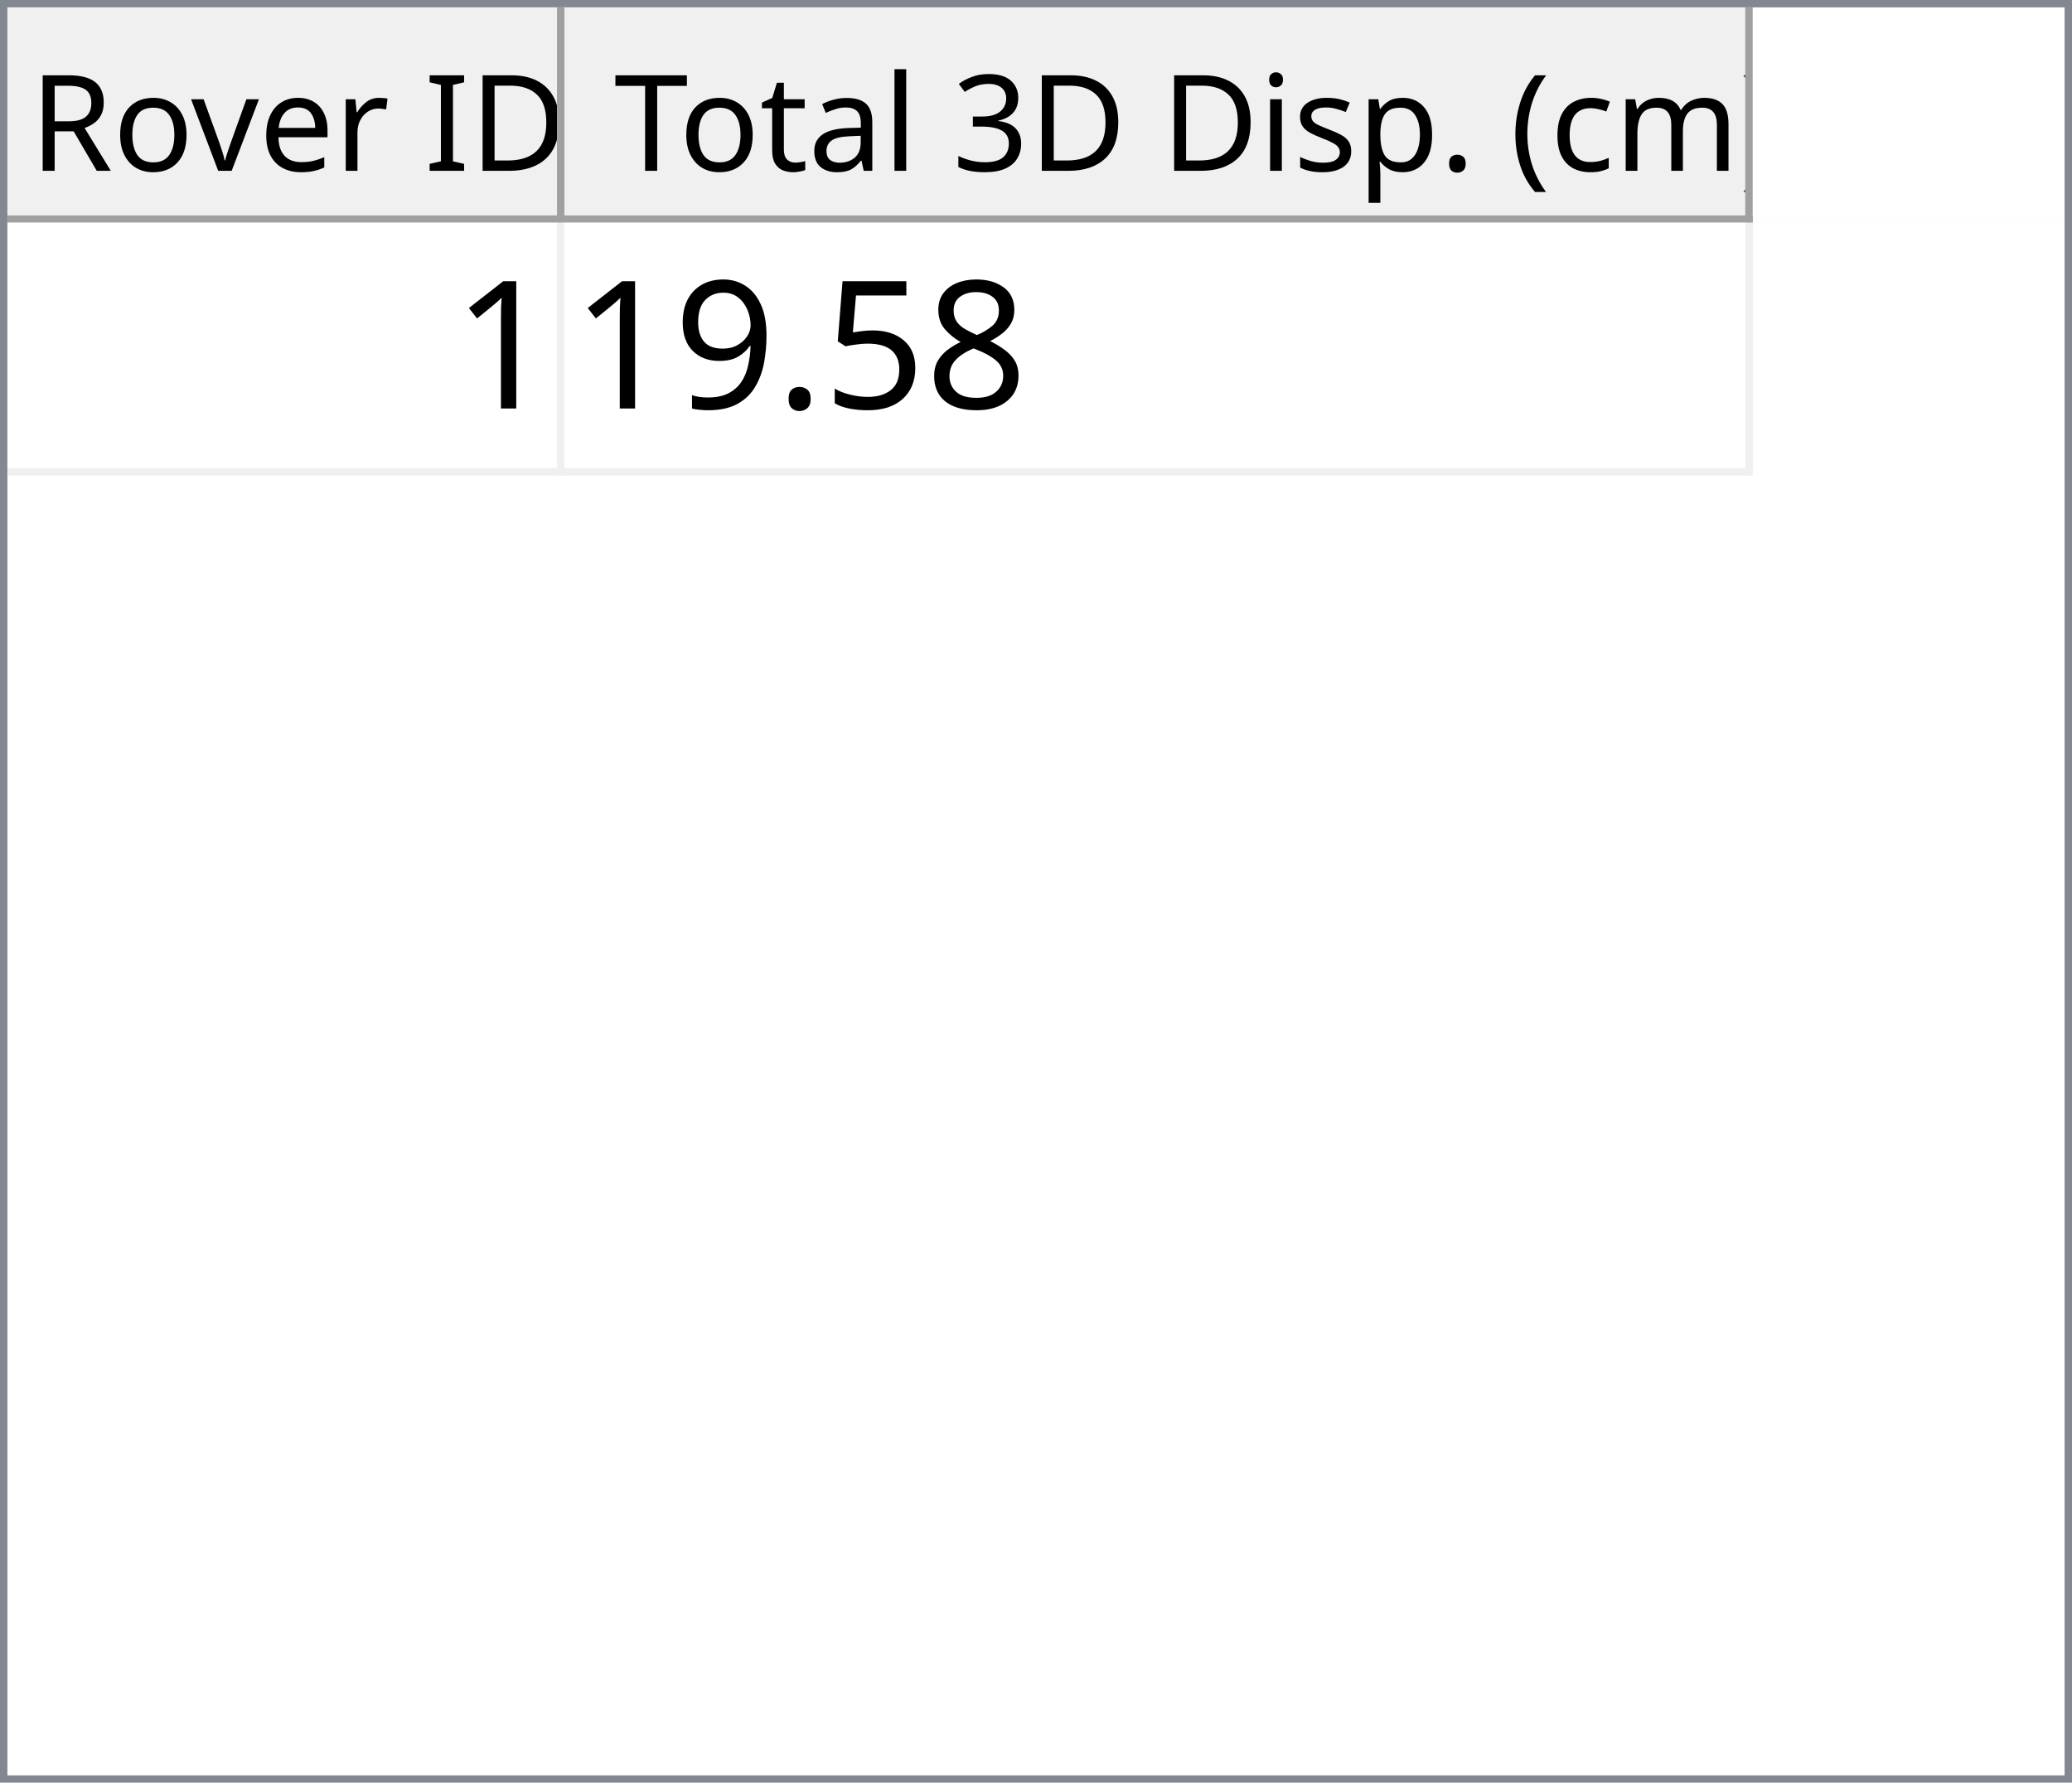
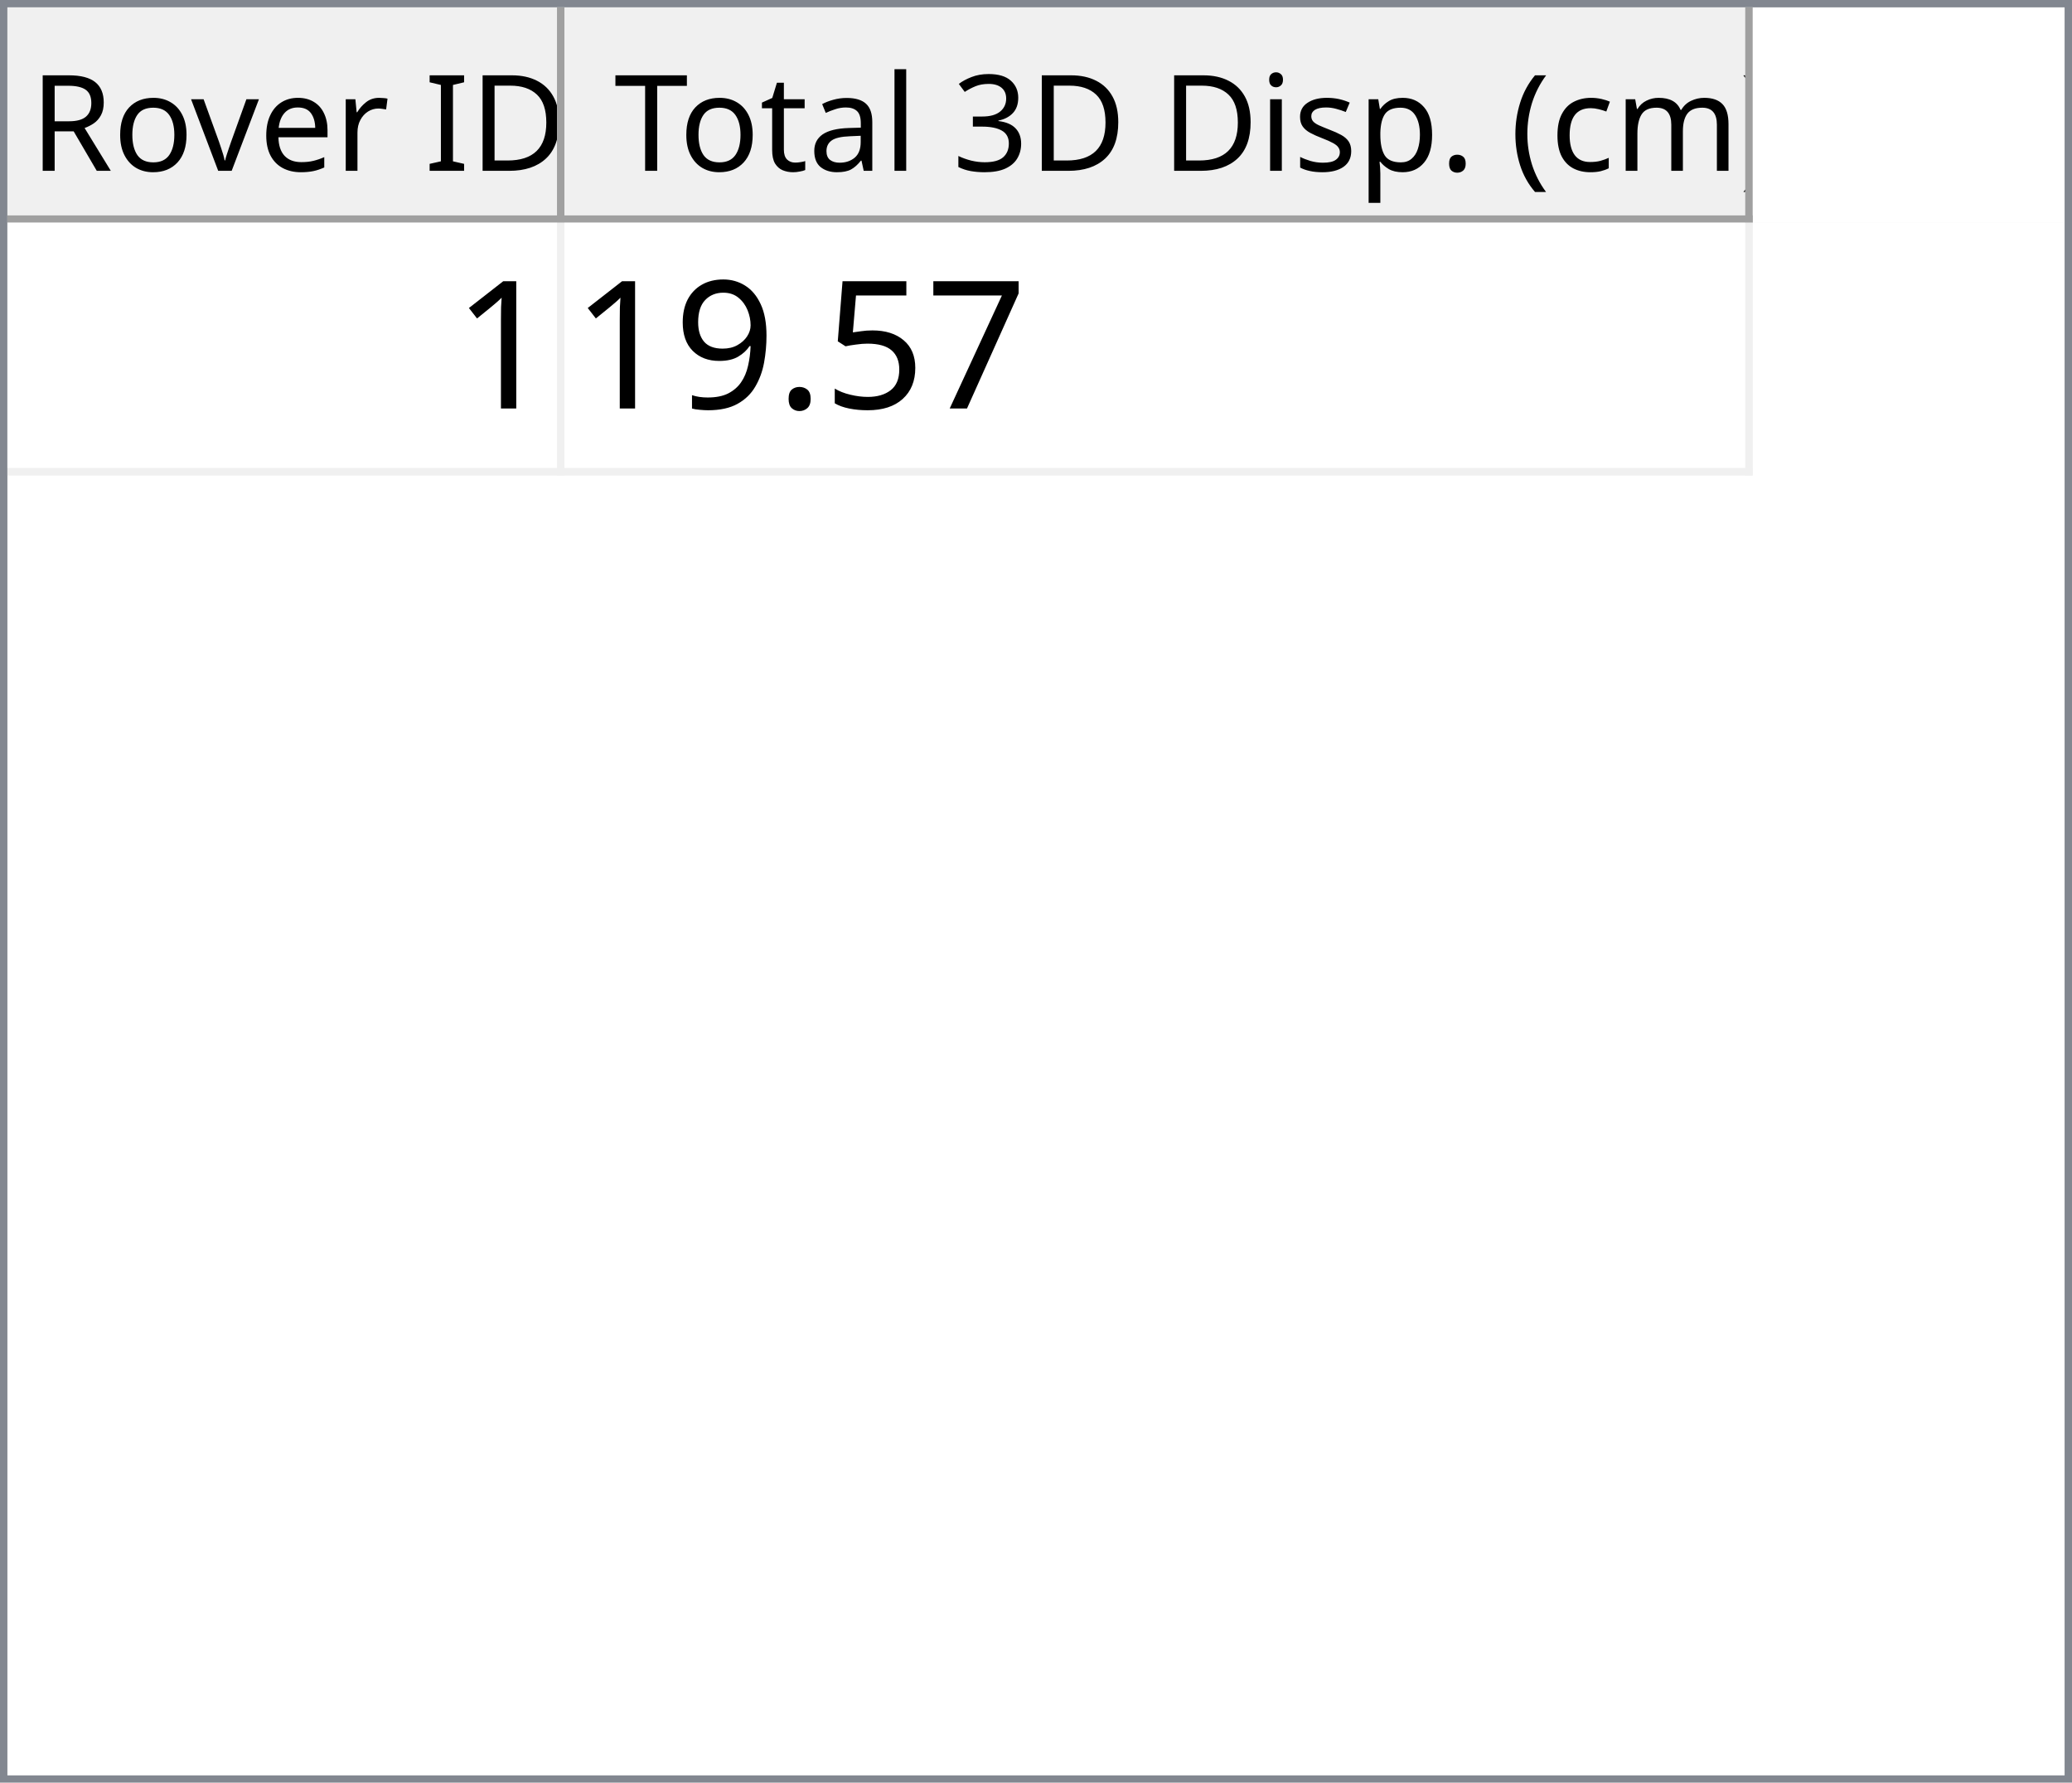
<svg xmlns="http://www.w3.org/2000/svg" style="fill-opacity:1; color-rendering:auto; color-interpolation:auto; text-rendering:auto; stroke:black; stroke-linecap:square; stroke-miterlimit:10; shape-rendering:auto; stroke-opacity:1; fill:black; stroke-dasharray:none; font-weight:normal; stroke-width:1; font-family:'Dialog'; font-style:normal; stroke-linejoin:miter; font-size:12px; stroke-dashoffset:0; image-rendering:auto;" width="279" height="240">
  <defs id="genericDefs" />
  <g>
    <defs id="defs1">
      <clipPath clipPathUnits="userSpaceOnUse" id="clipPath1">
        <path d="M0 0 L279 0 L279 240 L0 240 L0 0 Z" />
      </clipPath>
      <clipPath clipPathUnits="userSpaceOnUse" id="clipPath2">
        <path d="M0 0 L0 240 L279 240 L279 0 Z" />
      </clipPath>
      <clipPath clipPathUnits="userSpaceOnUse" id="clipPath3">
        <path d="M0 0 L0 29 L277 29 L277 0 Z" />
      </clipPath>
      <clipPath clipPathUnits="userSpaceOnUse" id="clipPath4">
        <path d="M0 0 L0 29 L75 29 L75 0 Z" />
      </clipPath>
      <clipPath clipPathUnits="userSpaceOnUse" id="clipPath5">
        <path d="M1 1 L1 28 L74 28 L74 1 Z" />
      </clipPath>
      <clipPath clipPathUnits="userSpaceOnUse" id="clipPath6">
        <path d="M0 0 L0 27 L73 27 L73 0 Z" />
      </clipPath>
      <clipPath clipPathUnits="userSpaceOnUse" id="clipPath7">
        <path d="M-0.5 -0.5 L-0.5 28.5 L74.5 28.5 L74.5 -0.5 Z" />
      </clipPath>
      <clipPath clipPathUnits="userSpaceOnUse" id="clipPath8">
        <path d="M0 0 L0 29 L160 29 L160 0 Z" />
      </clipPath>
      <clipPath clipPathUnits="userSpaceOnUse" id="clipPath9">
        <path d="M1 1 L1 28 L159 28 L159 1 Z" />
      </clipPath>
      <clipPath clipPathUnits="userSpaceOnUse" id="clipPath10">
        <path d="M0 0 L0 27 L158 27 L158 0 Z" />
      </clipPath>
      <clipPath clipPathUnits="userSpaceOnUse" id="clipPath11">
        <path d="M-0.5 -0.5 L-0.5 28.5 L159.5 28.5 L159.5 -0.5 Z" />
      </clipPath>
      <clipPath clipPathUnits="userSpaceOnUse" id="clipPath12">
        <path d="M0 0 L0 209 L277 209 L277 0 Z" />
      </clipPath>
      <clipPath clipPathUnits="userSpaceOnUse" id="clipPath13">
        <path d="M0 0 L0 34 L235 34 L235 0 Z" />
      </clipPath>
      <clipPath clipPathUnits="userSpaceOnUse" id="clipPath14">
        <path d="M-0.5 -0.5 L-0.5 33.5 L234.5 33.5 L234.5 -0.5 Z" />
      </clipPath>
      <clipPath clipPathUnits="userSpaceOnUse" id="clipPath15">
        <path d="M0 0 L0 33 L74 33 L74 0 Z" />
      </clipPath>
      <clipPath clipPathUnits="userSpaceOnUse" id="clipPath16">
        <path d="M0 0 L0 33 L159 33 L159 0 Z" />
      </clipPath>
      <font horiz-adv-x="64.551" id="font1">
        <font-face ascent="107.91" descent="25.098" units-per-em="100" style="font-style:normal; font-family:Segoe UI; font-weight:normal;" />
        <missing-glyph horiz-adv-x="64.551" d="M8.109 0 L8.109 68.266 L56.453 68.266 L56.453 0 L8.109 0 ZM15.328 7.234 L49.219 7.234 L49.219 61.031 L15.328 61.031 L15.328 7.234 Z" />
        <glyph unicode="D" horiz-adv-x="70.117" d="M9.188 0 L9.188 70.016 L28.516 70.016 Q65.531 70.016 65.531 35.891 Q65.531 19.672 55.25 9.836 Q44.969 0 27.734 0 L9.188 0 ZM17.391 62.594 L17.391 7.422 L27.828 7.422 Q41.609 7.422 49.273 14.797 Q56.938 22.172 56.938 35.688 Q56.938 62.594 28.328 62.594 L17.391 62.594 Z" />
        <glyph unicode="I" horiz-adv-x="26.611" d="M17.391 0 L9.188 0 L9.188 70.016 L17.391 70.016 L17.391 0 Z" />
        <glyph unicode=" " horiz-adv-x="27.393" d="" />
        <glyph unicode="r" horiz-adv-x="34.766" d="M34.188 41.891 Q32.078 43.5 28.125 43.5 Q23 43.5 19.555 38.672 Q16.109 33.844 16.109 25.484 L16.109 0 L8.109 0 L8.109 50 L16.109 50 L16.109 39.703 L16.312 39.703 Q18.016 44.969 21.531 47.922 Q25.047 50.875 29.391 50.875 Q32.516 50.875 34.188 50.203 L34.188 41.891 Z" />
        <glyph unicode="e" horiz-adv-x="52.295" d="M48.297 23 L12.984 23 Q13.188 14.656 17.484 10.109 Q21.781 5.562 29.297 5.562 Q37.75 5.562 44.828 11.141 L44.828 3.609 Q38.234 -1.172 27.391 -1.172 Q16.797 -1.172 10.742 5.641 Q4.688 12.453 4.688 24.812 Q4.688 36.469 11.305 43.82 Q17.922 51.172 27.734 51.172 Q37.547 51.172 42.922 44.828 Q48.297 38.484 48.297 27.203 L48.297 23 ZM40.094 29.781 Q40.047 36.719 36.75 40.578 Q33.453 44.438 27.594 44.438 Q21.922 44.438 17.969 40.383 Q14.016 36.328 13.094 29.781 L40.094 29.781 Z" />
        <glyph unicode="v" horiz-adv-x="47.9" d="M47.406 50 L27.484 0 L19.625 0 L0.688 50 L9.469 50 L22.172 13.672 Q23.578 9.672 23.922 6.688 L24.125 6.688 Q24.609 10.453 25.688 13.484 L38.969 50 L47.406 50 Z" />
        <glyph unicode="o" horiz-adv-x="58.594" d="M29 -1.172 Q17.922 -1.172 11.305 5.836 Q4.688 12.844 4.688 24.422 Q4.688 37.016 11.57 44.094 Q18.453 51.172 30.172 51.172 Q41.359 51.172 47.633 44.289 Q53.906 37.406 53.906 25.203 Q53.906 13.234 47.141 6.031 Q40.375 -1.172 29 -1.172 ZM29.594 44.438 Q21.875 44.438 17.383 39.188 Q12.891 33.938 12.891 24.703 Q12.891 15.828 17.43 10.695 Q21.969 5.562 29.594 5.562 Q37.359 5.562 41.531 10.594 Q45.703 15.625 45.703 24.906 Q45.703 34.281 41.531 39.359 Q37.359 44.438 29.594 44.438 Z" />
        <glyph unicode="R" horiz-adv-x="59.814" d="M59.375 0 L49.609 0 L37.891 19.625 Q36.281 22.359 34.766 24.289 Q33.25 26.219 31.664 27.438 Q30.078 28.656 28.25 29.219 Q26.422 29.781 24.125 29.781 L17.391 29.781 L17.391 0 L9.188 0 L9.188 70.016 L30.078 70.016 Q34.672 70.016 38.555 68.867 Q42.438 67.719 45.289 65.375 Q48.141 63.031 49.758 59.547 Q51.375 56.062 51.375 51.375 Q51.375 47.703 50.273 44.656 Q49.172 41.609 47.148 39.211 Q45.125 36.812 42.266 35.133 Q39.406 33.453 35.844 32.516 L35.844 32.328 Q37.594 31.547 38.891 30.547 Q40.188 29.547 41.359 28.18 Q42.531 26.812 43.68 25.078 Q44.828 23.344 46.234 21.047 L59.375 0 ZM17.391 62.594 L17.391 37.203 L28.516 37.203 Q31.594 37.203 34.203 38.133 Q36.812 39.062 38.719 40.797 Q40.625 42.531 41.703 45.047 Q42.781 47.562 42.781 50.688 Q42.781 56.297 39.141 59.445 Q35.5 62.594 28.609 62.594 L17.391 62.594 Z" />
        <glyph unicode=")" horiz-adv-x="30.176" d="M8.297 -15.922 L1.172 -15.922 Q16.406 2.344 16.406 26.812 Q16.406 51.469 1.078 70.016 L8.297 70.016 Q23.531 52.156 23.531 26.703 Q23.531 1.375 8.297 -15.922 Z" />
        <glyph unicode="m" horiz-adv-x="86.133" d="M79.109 0 L71.094 0 L71.094 28.719 Q71.094 37.016 68.531 40.727 Q65.969 44.438 59.906 44.438 Q54.781 44.438 51.195 39.75 Q47.609 35.062 47.609 28.516 L47.609 0 L39.594 0 L39.594 29.688 Q39.594 44.438 28.219 44.438 Q22.953 44.438 19.531 40.016 Q16.109 35.594 16.109 28.516 L16.109 0 L8.109 0 L8.109 50 L16.109 50 L16.109 42.094 L16.312 42.094 Q21.625 51.172 31.844 51.172 Q36.969 51.172 40.773 48.312 Q44.578 45.453 46 40.828 Q51.562 51.172 62.594 51.172 Q79.109 51.172 79.109 30.812 L79.109 0 Z" />
        <glyph unicode="c" horiz-adv-x="46.191" d="M42.188 2.297 Q36.422 -1.172 28.516 -1.172 Q17.828 -1.172 11.258 5.789 Q4.688 12.75 4.688 23.828 Q4.688 36.188 11.766 43.68 Q18.844 51.172 30.672 51.172 Q37.25 51.172 42.281 48.734 L42.281 40.531 Q36.719 44.438 30.375 44.438 Q22.703 44.438 17.797 38.945 Q12.891 33.453 12.891 24.516 Q12.891 15.719 17.508 10.641 Q22.125 5.562 29.891 5.562 Q36.422 5.562 42.188 9.906 L42.188 2.297 Z" />
        <glyph unicode="(" horiz-adv-x="30.176" d="M29.109 -15.922 L21.969 -15.922 Q6.844 1.375 6.844 26.703 Q6.844 52.156 21.969 70.016 L29.203 70.016 Q13.875 51.469 13.875 26.812 Q13.875 2.344 29.109 -15.922 Z" />
        <glyph unicode="." horiz-adv-x="21.68" d="M10.891 -1.078 Q8.641 -1.078 7.055 0.539 Q5.469 2.156 5.469 4.391 Q5.469 6.641 7.055 8.273 Q8.641 9.906 10.891 9.906 Q13.188 9.906 14.797 8.273 Q16.406 6.641 16.406 4.391 Q16.406 2.156 14.797 0.539 Q13.188 -1.078 10.891 -1.078 Z" />
        <glyph unicode="p" horiz-adv-x="58.789" d="M16.312 7.234 L16.109 7.234 L16.109 -23 L8.109 -23 L8.109 50 L16.109 50 L16.109 41.219 L16.312 41.219 Q22.219 51.172 33.594 51.172 Q43.266 51.172 48.688 44.461 Q54.109 37.75 54.109 26.469 Q54.109 13.922 48 6.375 Q41.891 -1.172 31.297 -1.172 Q21.578 -1.172 16.312 7.234 ZM16.109 27.391 L16.109 20.406 Q16.109 14.203 20.141 9.883 Q24.172 5.562 30.375 5.562 Q37.641 5.562 41.773 11.133 Q45.906 16.703 45.906 26.609 Q45.906 34.969 42.047 39.703 Q38.188 44.438 31.594 44.438 Q24.609 44.438 20.359 39.578 Q16.109 34.719 16.109 27.391 Z" />
        <glyph unicode="s" horiz-adv-x="42.432" d="M5.078 1.812 L5.078 10.406 Q11.625 5.562 19.484 5.562 Q30.031 5.562 30.031 12.594 Q30.031 14.594 29.125 15.992 Q28.219 17.391 26.68 18.461 Q25.141 19.531 23.07 20.383 Q21 21.234 18.609 22.172 Q15.281 23.484 12.766 24.828 Q10.25 26.172 8.57 27.859 Q6.891 29.547 6.031 31.695 Q5.172 33.844 5.172 36.719 Q5.172 40.234 6.789 42.945 Q8.406 45.656 11.086 47.484 Q13.766 49.312 17.211 50.242 Q20.656 51.172 24.312 51.172 Q30.812 51.172 35.938 48.922 L35.938 40.828 Q30.422 44.438 23.25 44.438 Q21 44.438 19.195 43.922 Q17.391 43.406 16.094 42.477 Q14.797 41.547 14.086 40.258 Q13.375 38.969 13.375 37.406 Q13.375 35.453 14.086 34.133 Q14.797 32.812 16.164 31.789 Q17.531 30.766 19.484 29.938 Q21.438 29.109 23.922 28.125 Q27.25 26.859 29.883 25.516 Q32.516 24.172 34.375 22.484 Q36.234 20.797 37.234 18.602 Q38.234 16.406 38.234 13.375 Q38.234 9.672 36.602 6.938 Q34.969 4.203 32.234 2.398 Q29.5 0.594 25.93 -0.289 Q22.359 -1.172 18.453 -1.172 Q10.75 -1.172 5.078 1.812 Z" />
        <glyph unicode="i" horiz-adv-x="24.219" d="M12.203 62.703 Q10.062 62.703 8.547 64.164 Q7.031 65.625 7.031 67.875 Q7.031 70.125 8.547 71.609 Q10.062 73.094 12.203 73.094 Q14.406 73.094 15.945 71.609 Q17.484 70.125 17.484 67.875 Q17.484 65.719 15.945 64.211 Q14.406 62.703 12.203 62.703 ZM16.109 0 L8.109 0 L8.109 50 L16.109 50 L16.109 0 Z" />
        <glyph unicode="3" horiz-adv-x="53.906" d="M46.531 19.828 Q46.531 15.094 44.75 11.211 Q42.969 7.328 39.719 4.57 Q36.469 1.812 31.93 0.297 Q27.391 -1.219 21.922 -1.219 Q11.922 -1.219 6 2.594 L6 11.188 Q13.094 5.609 22.219 5.609 Q25.875 5.609 28.828 6.539 Q31.781 7.469 33.906 9.227 Q36.031 10.984 37.18 13.477 Q38.328 15.969 38.328 19.094 Q38.328 32.812 18.797 32.812 L12.984 32.812 L12.984 39.594 L18.5 39.594 Q35.797 39.594 35.797 52.484 Q35.797 64.406 22.609 64.406 Q15.188 64.406 8.688 59.422 L8.688 67.188 Q15.375 71.188 24.609 71.188 Q29 71.188 32.57 69.969 Q36.141 68.75 38.68 66.555 Q41.219 64.359 42.609 61.281 Q44 58.203 44 54.5 Q44 40.672 30.031 36.719 L30.031 36.531 Q33.594 36.141 36.625 34.797 Q39.656 33.453 41.852 31.305 Q44.047 29.156 45.289 26.25 Q46.531 23.344 46.531 19.828 Z" />
        <glyph unicode="l" horiz-adv-x="24.219" d="M16.109 0 L8.109 0 L8.109 74.031 L16.109 74.031 L16.109 0 Z" />
        <glyph unicode="a" horiz-adv-x="50.879" d="M43.891 0 L35.891 0 L35.891 7.812 L35.688 7.812 Q30.469 -1.172 20.312 -1.172 Q12.844 -1.172 8.617 2.781 Q4.391 6.734 4.391 13.281 Q4.391 27.297 20.906 29.594 L35.891 31.688 Q35.891 44.438 25.594 44.438 Q16.547 44.438 9.281 38.281 L9.281 46.484 Q16.656 51.172 26.266 51.172 Q43.891 51.172 43.891 32.516 L43.891 0 ZM35.891 25.297 L23.828 23.641 Q18.266 22.859 15.43 20.875 Q12.594 18.891 12.594 13.875 Q12.594 10.203 15.211 7.883 Q17.828 5.562 22.172 5.562 Q28.125 5.562 32.008 9.742 Q35.891 13.922 35.891 20.312 L35.891 25.297 Z" />
        <glyph unicode="t" horiz-adv-x="33.887" d="M31.297 0.484 Q28.469 -1.078 23.828 -1.078 Q10.688 -1.078 10.688 13.578 L10.688 43.172 L2.094 43.172 L2.094 50 L10.688 50 L10.688 62.203 L18.703 64.797 L18.703 50 L31.297 50 L31.297 43.172 L18.703 43.172 L18.703 14.984 Q18.703 9.969 20.414 7.82 Q22.125 5.672 26.078 5.672 Q29.109 5.672 31.297 7.328 L31.297 0.484 Z" />
        <glyph unicode="T" horiz-adv-x="52.393" d="M50.594 62.594 L30.375 62.594 L30.375 0 L22.172 0 L22.172 62.594 L2 62.594 L2 70.016 L50.594 70.016 L50.594 62.594 Z" />
      </font>
      <font horiz-adv-x="75.0" id="font2">
        <font-face ascent="100.537" descent="21.973" units-per-em="100" style="font-style:normal; font-family:sans-serif; font-weight:normal;" />
        <missing-glyph horiz-adv-x="75.0" d="M12.5 0 L12.5 62.5 L62.5 62.5 L62.5 0 L12.5 0 ZM14.062 1.562 L60.938 1.562 L60.938 60.938 L14.062 60.938 L14.062 1.562 Z" />
        <glyph unicode="1" horiz-adv-x="55.615" d="M37.25 0 L28.469 0 L28.469 56 Q25.297 52.984 20.141 49.953 Q14.984 46.922 10.891 45.406 L10.891 53.906 Q18.266 57.375 23.781 62.305 Q29.297 67.234 31.594 71.875 L37.25 71.875 L37.25 0 Z" />
-         <glyph unicode="8" horiz-adv-x="55.615" d="M17.672 38.812 Q12.203 40.828 9.57 44.539 Q6.938 48.25 6.938 53.422 Q6.938 61.234 12.555 66.555 Q18.172 71.875 27.484 71.875 Q36.859 71.875 42.578 66.43 Q48.297 60.984 48.297 53.172 Q48.297 48.188 45.68 44.508 Q43.062 40.828 37.75 38.812 Q44.344 36.672 47.781 31.883 Q51.219 27.094 51.219 20.453 Q51.219 11.281 44.727 5.031 Q38.234 -1.219 27.641 -1.219 Q17.047 -1.219 10.547 5.055 Q4.047 11.328 4.047 20.703 Q4.047 27.688 7.594 32.398 Q11.141 37.109 17.672 38.812 ZM15.922 53.719 Q15.922 48.641 19.195 45.414 Q22.469 42.188 27.688 42.188 Q32.766 42.188 36.016 45.383 Q39.266 48.578 39.266 53.219 Q39.266 58.062 35.914 61.359 Q32.562 64.656 27.594 64.656 Q22.562 64.656 19.242 61.43 Q15.922 58.203 15.922 53.719 ZM13.094 20.656 Q13.094 16.891 14.875 13.375 Q16.656 9.859 20.172 7.93 Q23.688 6 27.734 6 Q34.031 6 38.133 10.055 Q42.234 14.109 42.234 20.359 Q42.234 26.703 38.016 30.859 Q33.797 35.016 27.438 35.016 Q21.234 35.016 17.164 30.914 Q13.094 26.812 13.094 20.656 Z" />
+         <glyph unicode="7" horiz-adv-x="55.615" d="M4.734 62.203 L4.734 70.656 L51.078 70.656 L51.078 63.812 Q44.234 56.547 37.523 44.484 Q30.812 32.422 27.156 19.672 Q24.516 10.688 23.781 0 L14.75 0 Q14.891 8.453 18.062 20.414 Q21.234 32.375 27.172 43.484 Q33.109 54.594 39.797 62.203 L4.734 62.203 Z" />
        <glyph unicode="5" horiz-adv-x="55.615" d="M4.156 18.75 L13.375 19.531 Q14.406 12.797 18.141 9.398 Q21.875 6 27.156 6 Q33.5 6 37.891 10.789 Q42.281 15.578 42.281 23.484 Q42.281 31 38.062 35.352 Q33.844 39.703 27 39.703 Q22.75 39.703 19.336 37.773 Q15.922 35.844 13.969 32.766 L5.719 33.844 L12.641 70.609 L48.25 70.609 L48.25 62.203 L19.672 62.203 L15.828 42.969 Q22.266 47.469 29.344 47.469 Q38.719 47.469 45.164 40.969 Q51.609 34.469 51.609 24.266 Q51.609 14.547 45.953 7.469 Q39.062 -1.219 27.156 -1.219 Q17.391 -1.219 11.211 4.25 Q5.031 9.719 4.156 18.75 Z" />
        <glyph unicode="." horiz-adv-x="27.783" d="M9.078 0 L9.078 10.016 L19.094 10.016 L19.094 0 L9.078 0 Z" />
        <glyph unicode="9" horiz-adv-x="55.615" d="M5.469 16.547 L13.922 17.328 Q14.984 11.375 18.016 8.688 Q21.047 6 25.781 6 Q29.828 6 32.883 7.859 Q35.938 9.719 37.891 12.82 Q39.844 15.922 41.164 21.195 Q42.484 26.469 42.484 31.938 Q42.484 32.516 42.438 33.688 Q39.797 29.5 35.234 26.883 Q30.672 24.266 25.344 24.266 Q16.453 24.266 10.305 30.711 Q4.156 37.156 4.156 47.703 Q4.156 58.594 10.578 65.234 Q17 71.875 26.656 71.875 Q33.641 71.875 39.43 68.117 Q45.219 64.359 48.219 57.398 Q51.219 50.438 51.219 37.25 Q51.219 23.531 48.242 15.406 Q45.266 7.281 39.383 3.031 Q33.5 -1.219 25.594 -1.219 Q17.188 -1.219 11.867 3.445 Q6.547 8.109 5.469 16.547 ZM41.453 48.141 Q41.453 55.719 37.43 60.156 Q33.406 64.594 27.734 64.594 Q21.875 64.594 17.531 59.812 Q13.188 55.031 13.188 47.406 Q13.188 40.578 17.312 36.305 Q21.438 32.031 27.484 32.031 Q33.594 32.031 37.523 36.305 Q41.453 40.578 41.453 48.141 Z" />
      </font>
    </defs>
    <g style="fill:white; stroke:white;">
      <rect x="0" y="0" width="279" style="clip-path:url(#clipPath1); stroke:none;" height="240" />
    </g>
    <g style="fill:white; text-rendering:optimizeSpeed; color-rendering:optimizeSpeed; image-rendering:optimizeSpeed; shape-rendering:crispEdges; stroke:white; color-interpolation:sRGB;">
      <rect x="0" width="279" height="240" y="0" style="stroke:none;" />
      <path style="stroke:none;" d="M0 240 L279 240 L279 0 L0 0 Z" />
    </g>
    <g style="fill:rgb(240,240,240); font-size:18px; font-family:'Segoe UI'; stroke:rgb(240,240,240);">
      <rect x="0" y="0" width="279" style="clip-path:url(#clipPath2); stroke:none;" height="240" />
    </g>
    <g style="fill:rgb(130,135,144); font-size:18px; font-family:'Segoe UI'; stroke:rgb(130,135,144);">
      <path d="M0 0 L279 0 L279 240 L0 240 L0 0 ZM1 1 L278 1 L278 239 L1 239 L1 1 Z" style="fill-rule:evenodd; clip-path:url(#clipPath2); stroke:none;" />
    </g>
    <g style="fill:white; font-size:18px; font-family:'Segoe UI'; stroke:white;" transform="translate(1,1)">
      <rect x="0" y="0" width="277" style="clip-path:url(#clipPath3); stroke:none;" height="29" />
    </g>
    <g style="fill:rgb(240,240,240); font-size:18px; font-family:'Segoe UI'; stroke:rgb(240,240,240);" transform="translate(1,1)">
      <rect x="0" y="0" width="75" style="clip-path:url(#clipPath4); stroke:none;" height="29" />
    </g>
    <g style="font-family:'Segoe UI'; font-size:18px;" transform="translate(2,2)">
      <text x="2" xml:space="preserve" y="21" style="clip-path:url(#clipPath6); stroke:none;">Rover ID</text>
    </g>
    <g transform="translate(1.5,1.5)" style="fill:rgb(160,160,160); font-size:18px; font-family:'Segoe UI'; stroke:rgb(160,160,160); stroke-linejoin:bevel;">
      <line x1="74" x2="74" y1="0" style="fill:none; clip-path:url(#clipPath7);" y2="28" />
    </g>
    <g transform="matrix(1,0,0,1,1,1) translate(0.5,0.5)" style="fill:rgb(160,160,160); font-size:18px; font-family:'Segoe UI'; stroke:rgb(160,160,160); stroke-linejoin:bevel;">
      <line x1="0" x2="74" y1="28" style="fill:none; clip-path:url(#clipPath7);" y2="28" />
    </g>
    <g style="fill:rgb(240,240,240); font-size:18px; font-family:'Segoe UI'; stroke:rgb(240,240,240);" transform="translate(76,1)">
      <rect x="0" y="0" width="160" style="clip-path:url(#clipPath8); stroke:none;" height="29" />
    </g>
    <g style="font-family:'Segoe UI'; font-size:18px;" transform="translate(77,2)">
      <text x="1" xml:space="preserve" y="21" style="clip-path:url(#clipPath10); stroke:none;"> Total 3D Disp. (cm)</text>
    </g>
    <g transform="translate(76.5,1.5)" style="fill:rgb(160,160,160); font-size:18px; font-family:'Segoe UI'; stroke:rgb(160,160,160); stroke-linejoin:bevel;">
      <line x1="159" x2="159" y1="0" style="fill:none; clip-path:url(#clipPath11);" y2="28" />
    </g>
    <g transform="matrix(1,0,0,1,76,1) translate(0.5,0.5)" style="fill:rgb(160,160,160); font-size:18px; font-family:'Segoe UI'; stroke:rgb(160,160,160); stroke-linejoin:bevel;">
      <line x1="0" x2="159" y1="28" style="fill:none; clip-path:url(#clipPath11);" y2="28" />
    </g>
    <g style="fill:white; font-size:18px; font-family:'Segoe UI'; stroke:white;" transform="translate(1,30)">
      <rect x="0" y="0" width="277" style="clip-path:url(#clipPath12); stroke:none;" height="209" />
    </g>
    <g style="fill:rgb(240,240,240); font-size:24px; font-family:sans-serif; stroke:rgb(240,240,240);" transform="translate(1,30)">
      <rect x="0" y="0" width="235" style="clip-path:url(#clipPath13); stroke:none;" height="34" />
      <line transform="translate(0.5,0.5)" x1="0" x2="234" y1="33" style="clip-path:url(#clipPath14); fill:none; stroke-linejoin:bevel;" y2="33" />
    </g>
    <g transform="matrix(1,0,0,1,1,30) translate(0.5,0.5)" style="fill:rgb(240,240,240); font-size:24px; font-family:sans-serif; stroke:rgb(240,240,240); stroke-linejoin:bevel;">
      <line x1="74" x2="74" y1="0" style="fill:none; clip-path:url(#clipPath14);" y2="33" />
    </g>
    <g transform="matrix(1,0,0,1,1,30) translate(0.5,0.5)" style="fill:rgb(240,240,240); font-size:24px; font-family:sans-serif; stroke:rgb(240,240,240); stroke-linejoin:bevel;">
      <line x1="234" x2="234" y1="0" style="fill:none; clip-path:url(#clipPath14);" y2="33" />
    </g>
    <g style="fill:white; font-size:24px; font-family:sans-serif; stroke:white;" transform="matrix(1,0,0,1,1,30)">
      <rect x="0" y="0" width="74" style="clip-path:url(#clipPath15); stroke:none;" height="33" />
      <text x="60" y="25" style="fill:black; clip-path:url(#clipPath15); stroke:none;" xml:space="preserve">1</text>
    </g>
    <g style="fill:white; font-size:24px; font-family:sans-serif; stroke:white;" transform="matrix(1,0,0,1,1,30) translate(75,0)">
      <rect x="0" y="0" width="159" style="clip-path:url(#clipPath16); stroke:none;" height="33" />
-       <text x="1" y="25" style="fill:black; clip-path:url(#clipPath16); stroke:none;" xml:space="preserve">19.58</text>
+       <text x="1" y="25" style="fill:black; clip-path:url(#clipPath16); stroke:none;" xml:space="preserve">19.57</text>
    </g>
  </g>
</svg>
